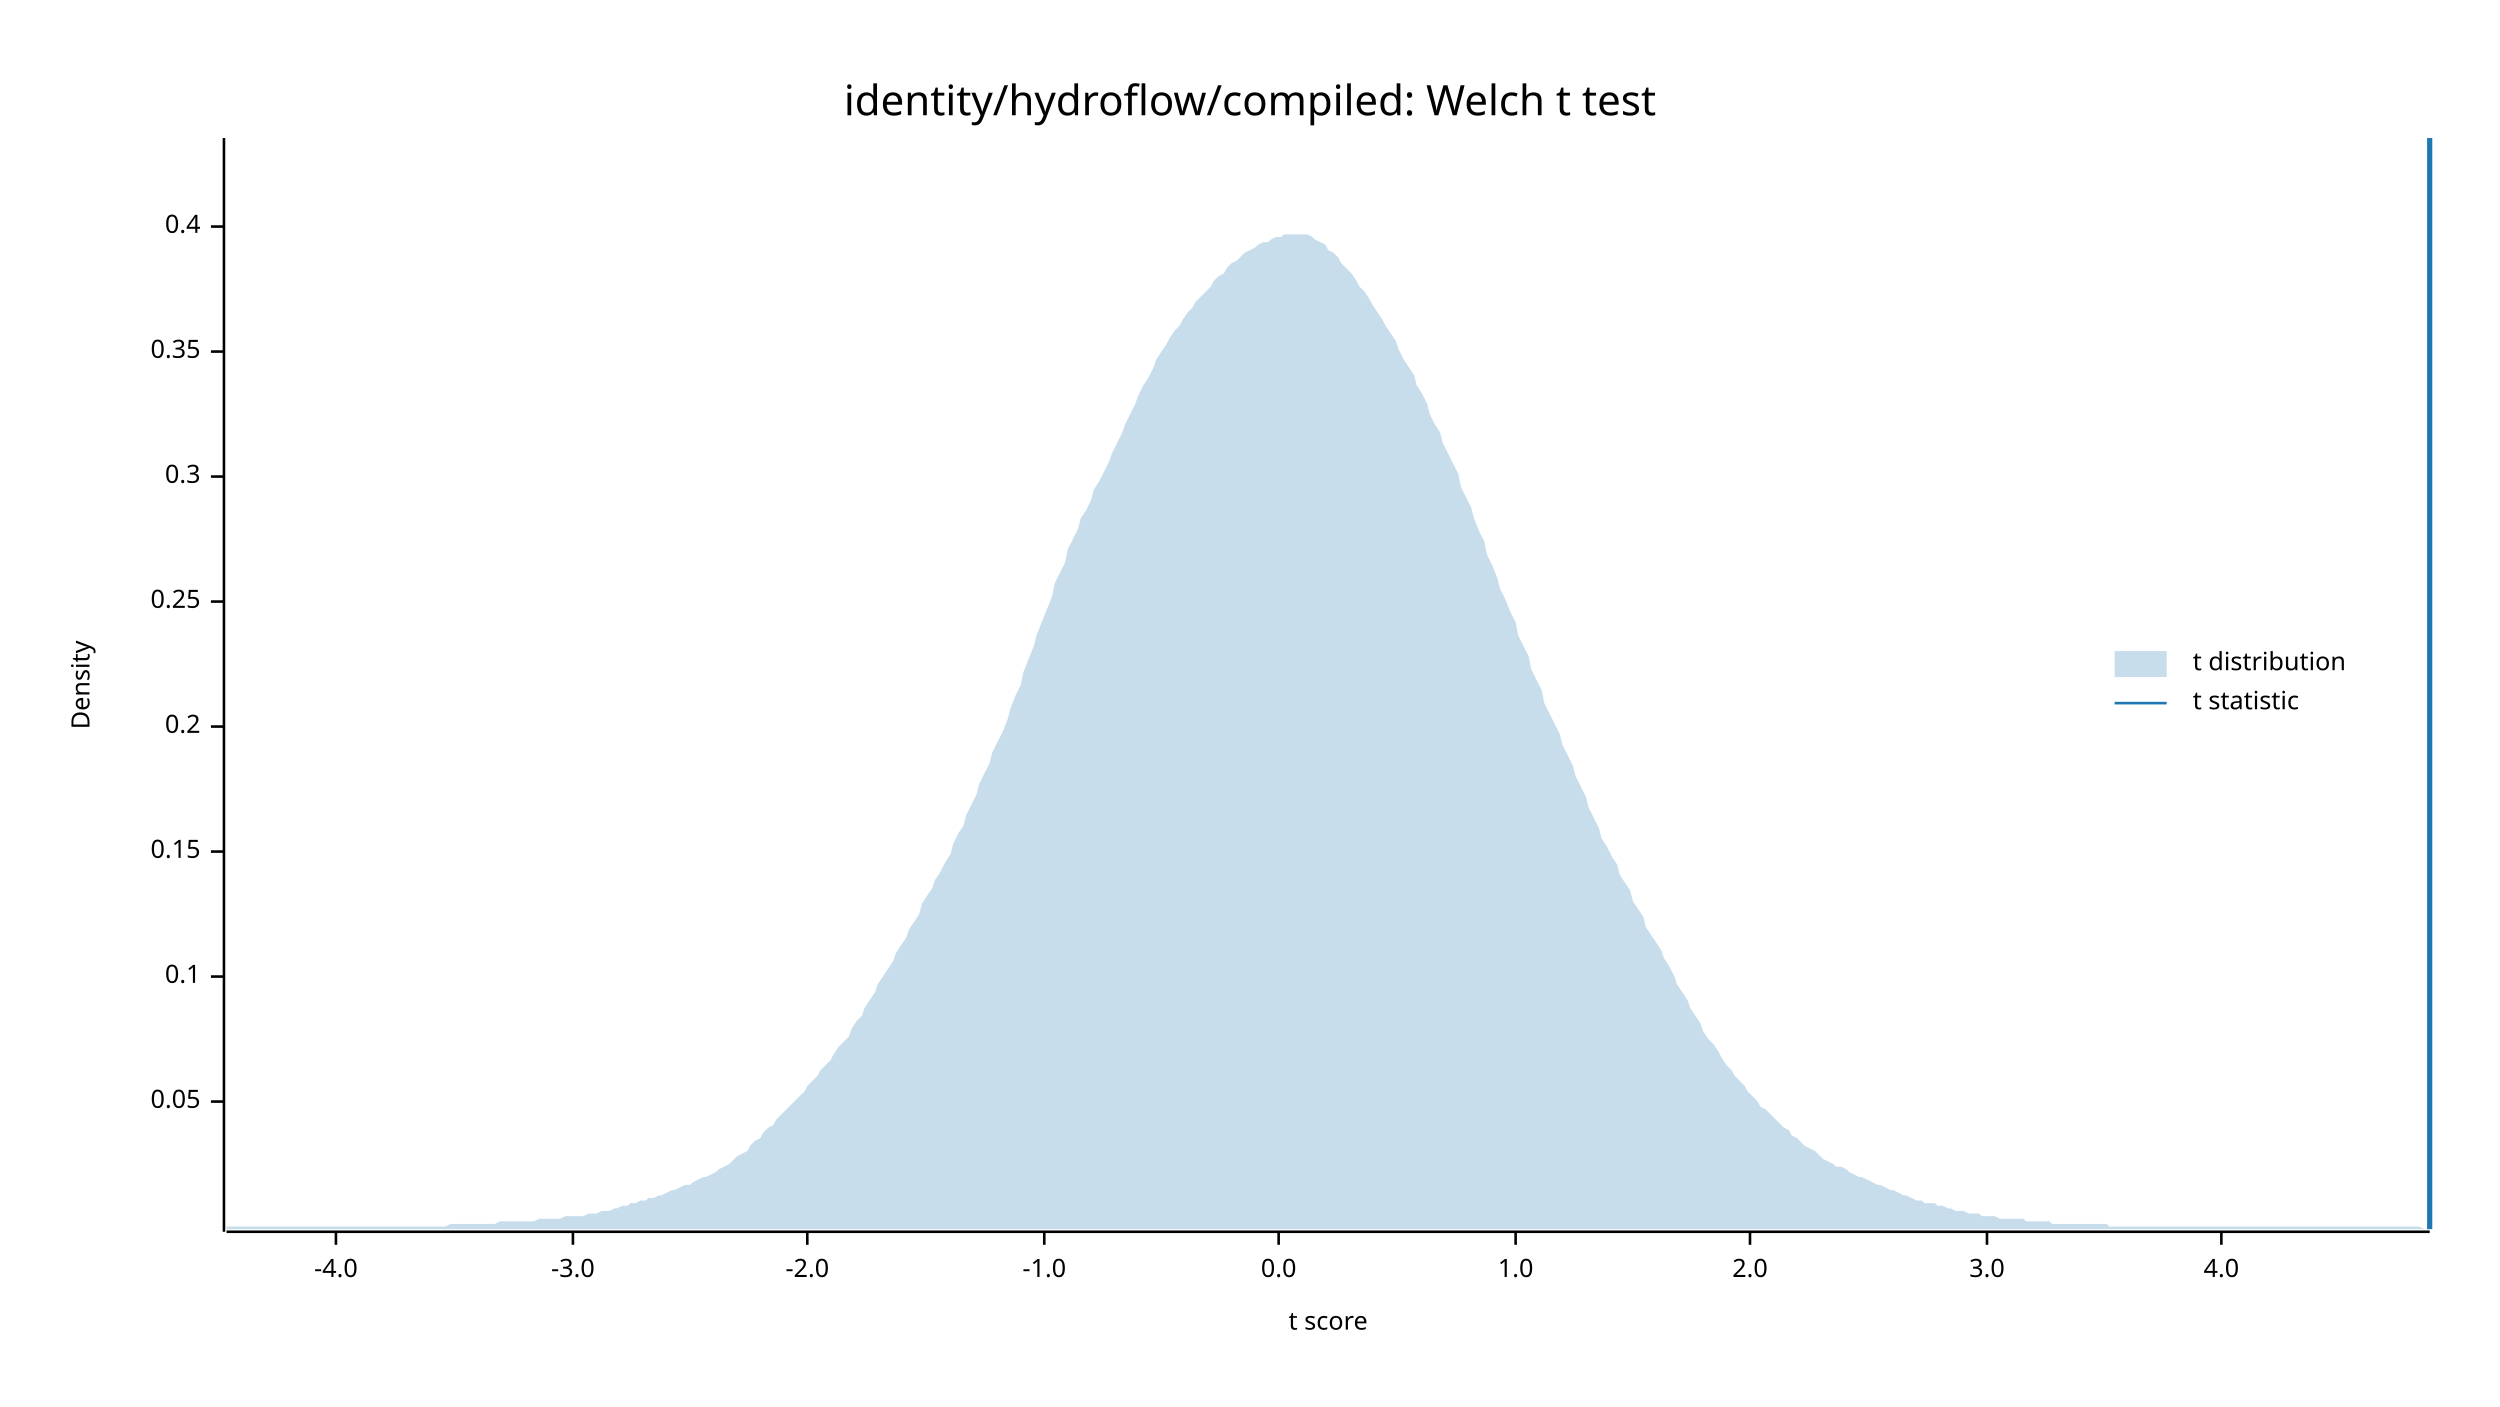
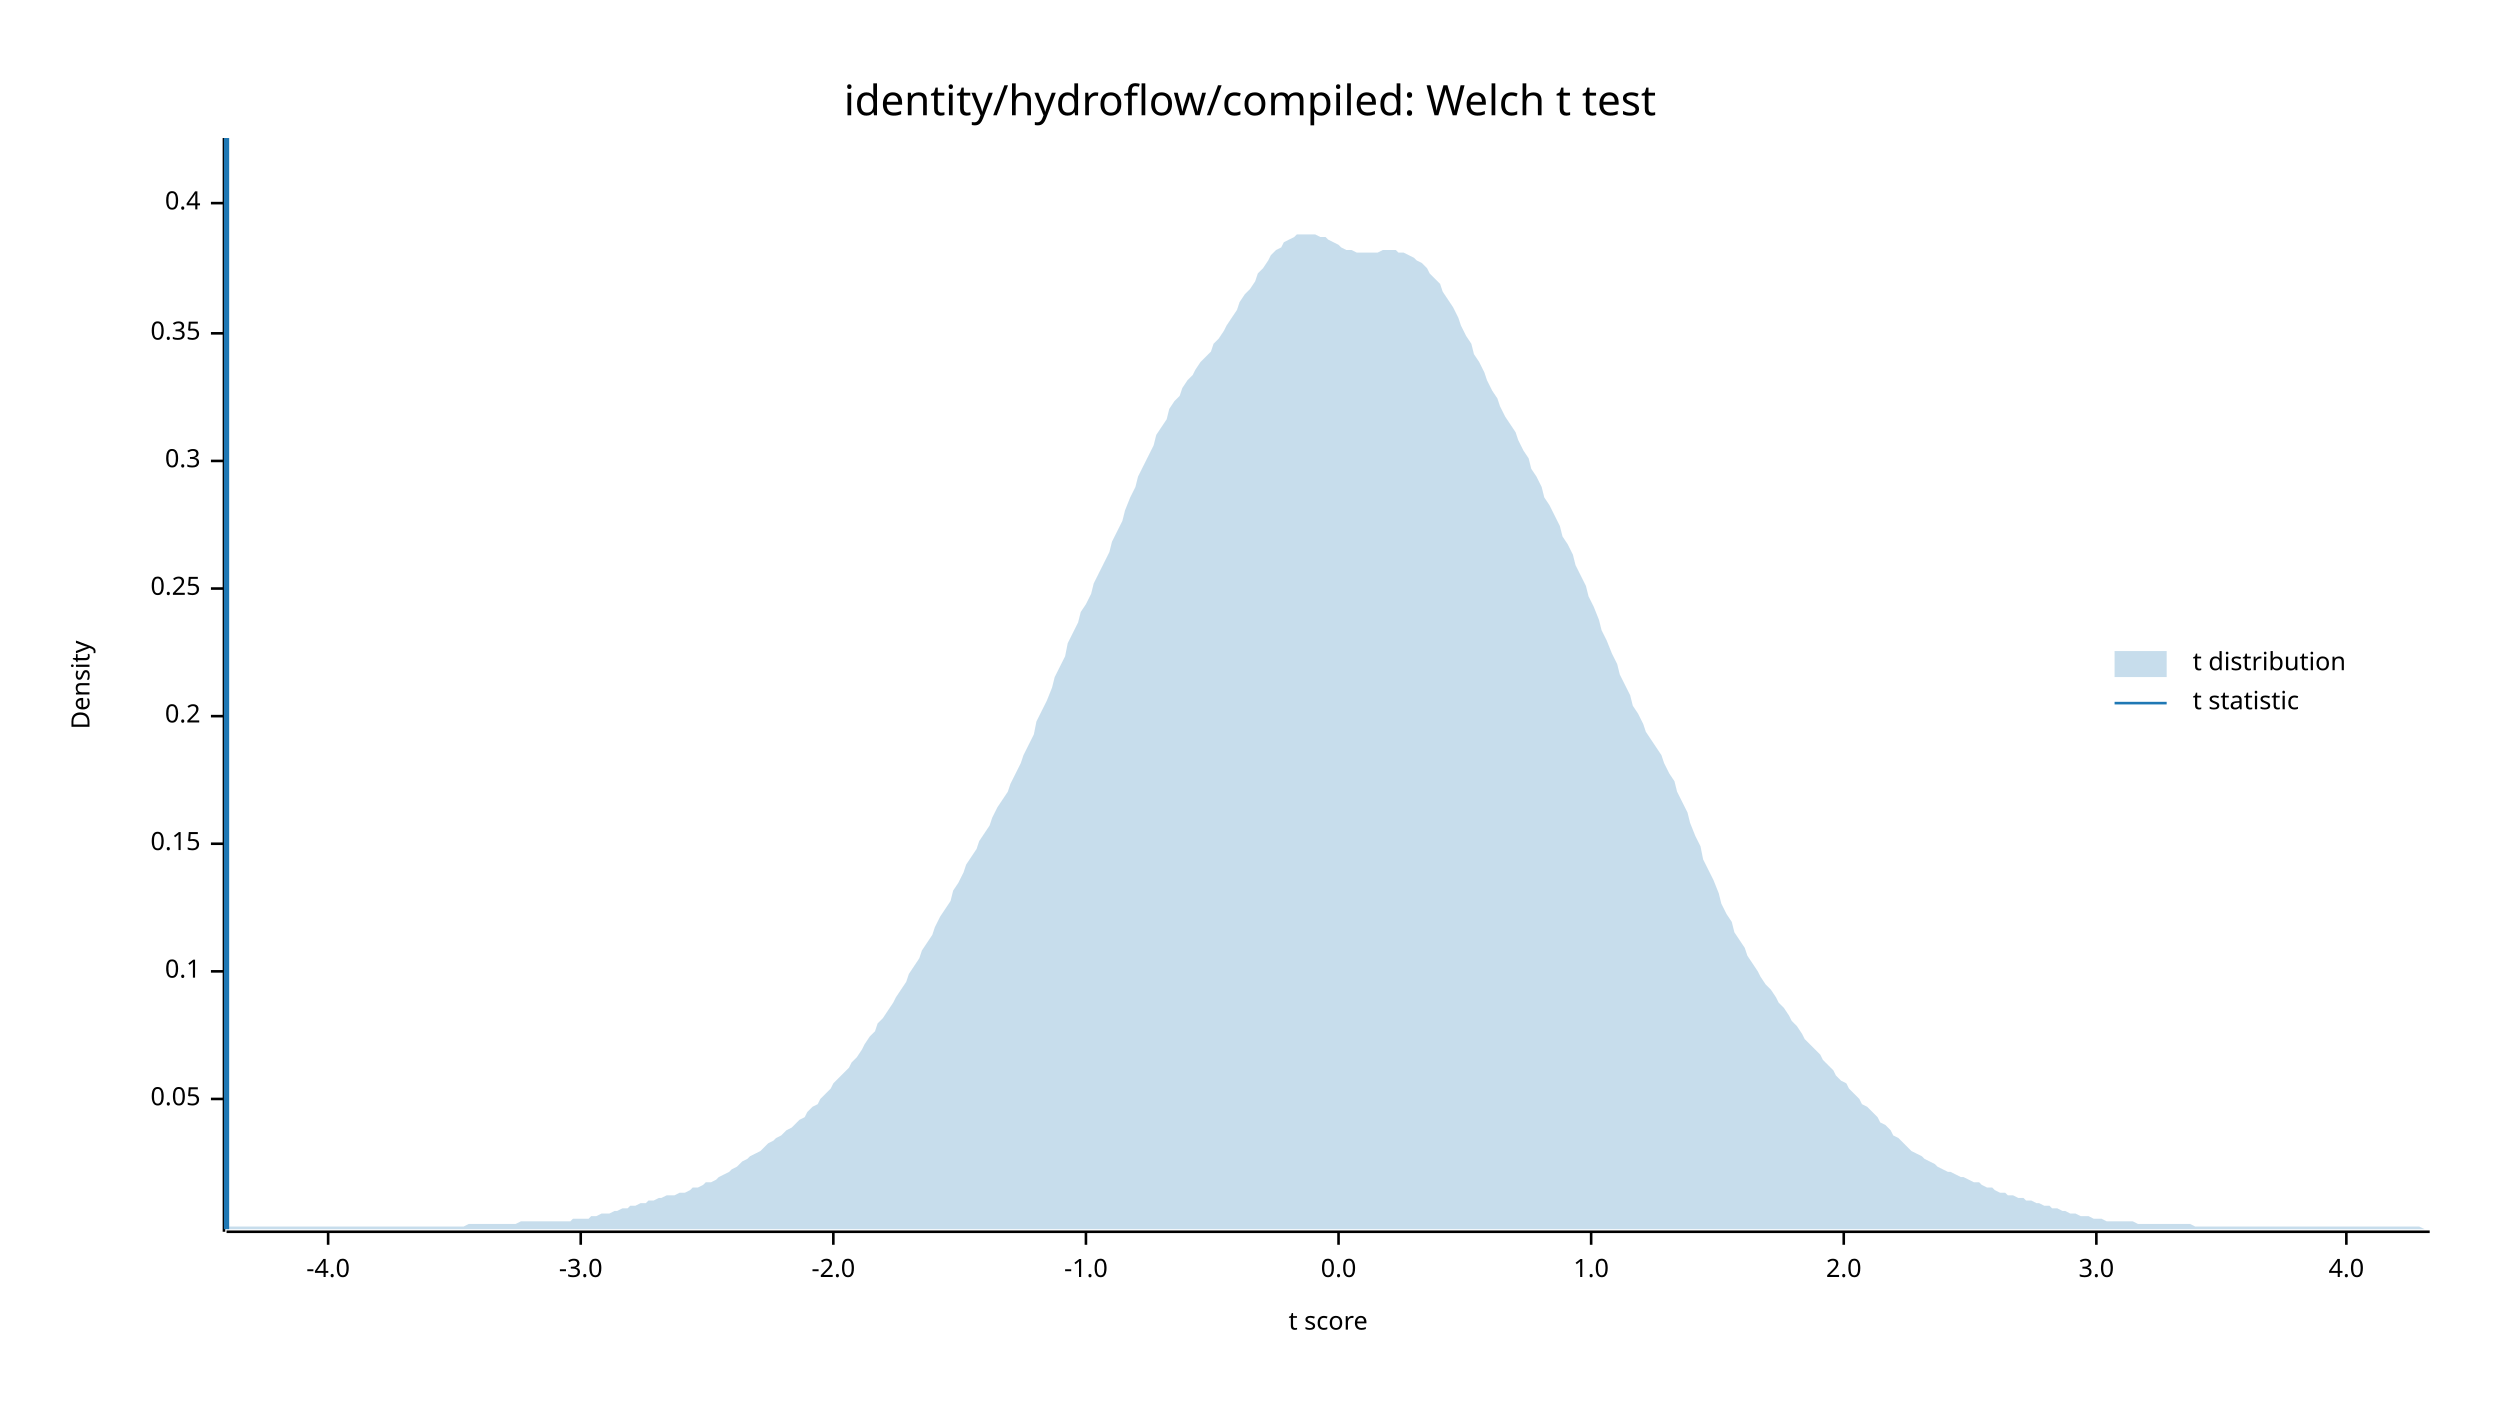
<svg xmlns="http://www.w3.org/2000/svg" width="960" height="540" viewBox="0 0 960 540">
  <text x="480" y="32" dy="0.76em" text-anchor="middle" font-family="sans-serif" font-size="16.129" opacity="1" fill="#000000">
identity/hydroflow/compiled: Welch t test
</text>
  <text x="27" y="263" dy="0.76em" text-anchor="middle" font-family="sans-serif" font-size="9.677" opacity="1" fill="#000000" transform="rotate(270, 27, 263)">
Density
</text>
  <text x="510" y="513" dy="-0.5ex" text-anchor="middle" font-family="sans-serif" font-size="9.677" opacity="1" fill="#000000">
t score
</text>
  <polyline fill="none" opacity="1" stroke="#000000" stroke-width="1" points="86,53 86,473 " />
-   <text x="77" y="423" dy="0.5ex" text-anchor="end" font-family="sans-serif" font-size="9.677" opacity="1" fill="#000000">
+   <text x="77" y="422" dy="0.5ex" text-anchor="end" font-family="sans-serif" font-size="9.677" opacity="1" fill="#000000">
0.05
</text>
-   <polyline fill="none" opacity="1" stroke="#000000" stroke-width="1" points="81,423 86,423 " />
-   <text x="77" y="375" dy="0.5ex" text-anchor="end" font-family="sans-serif" font-size="9.677" opacity="1" fill="#000000">
+   <polyline fill="none" opacity="1" stroke="#000000" stroke-width="1" points="81,422 86,422 " />
+   <text x="77" y="373" dy="0.5ex" text-anchor="end" font-family="sans-serif" font-size="9.677" opacity="1" fill="#000000">
0.1
</text>
-   <polyline fill="none" opacity="1" stroke="#000000" stroke-width="1" points="81,375 86,375 " />
-   <text x="77" y="327" dy="0.5ex" text-anchor="end" font-family="sans-serif" font-size="9.677" opacity="1" fill="#000000">
+   <polyline fill="none" opacity="1" stroke="#000000" stroke-width="1" points="81,373 86,373 " />
+   <text x="77" y="324" dy="0.5ex" text-anchor="end" font-family="sans-serif" font-size="9.677" opacity="1" fill="#000000">
0.15
</text>
-   <polyline fill="none" opacity="1" stroke="#000000" stroke-width="1" points="81,327 86,327 " />
-   <text x="77" y="279" dy="0.5ex" text-anchor="end" font-family="sans-serif" font-size="9.677" opacity="1" fill="#000000">
+   <polyline fill="none" opacity="1" stroke="#000000" stroke-width="1" points="81,324 86,324 " />
+   <text x="77" y="275" dy="0.5ex" text-anchor="end" font-family="sans-serif" font-size="9.677" opacity="1" fill="#000000">
0.2
</text>
-   <polyline fill="none" opacity="1" stroke="#000000" stroke-width="1" points="81,279 86,279 " />
-   <text x="77" y="231" dy="0.5ex" text-anchor="end" font-family="sans-serif" font-size="9.677" opacity="1" fill="#000000">
+   <polyline fill="none" opacity="1" stroke="#000000" stroke-width="1" points="81,275 86,275 " />
+   <text x="77" y="226" dy="0.5ex" text-anchor="end" font-family="sans-serif" font-size="9.677" opacity="1" fill="#000000">
0.25
</text>
-   <polyline fill="none" opacity="1" stroke="#000000" stroke-width="1" points="81,231 86,231 " />
-   <text x="77" y="183" dy="0.5ex" text-anchor="end" font-family="sans-serif" font-size="9.677" opacity="1" fill="#000000">
+   <polyline fill="none" opacity="1" stroke="#000000" stroke-width="1" points="81,226 86,226 " />
+   <text x="77" y="177" dy="0.5ex" text-anchor="end" font-family="sans-serif" font-size="9.677" opacity="1" fill="#000000">
0.3
</text>
-   <polyline fill="none" opacity="1" stroke="#000000" stroke-width="1" points="81,183 86,183 " />
-   <text x="77" y="135" dy="0.5ex" text-anchor="end" font-family="sans-serif" font-size="9.677" opacity="1" fill="#000000">
+   <polyline fill="none" opacity="1" stroke="#000000" stroke-width="1" points="81,177 86,177 " />
+   <text x="77" y="128" dy="0.5ex" text-anchor="end" font-family="sans-serif" font-size="9.677" opacity="1" fill="#000000">
0.35
</text>
-   <polyline fill="none" opacity="1" stroke="#000000" stroke-width="1" points="81,135 86,135 " />
-   <text x="77" y="87" dy="0.5ex" text-anchor="end" font-family="sans-serif" font-size="9.677" opacity="1" fill="#000000">
+   <polyline fill="none" opacity="1" stroke="#000000" stroke-width="1" points="81,128 86,128 " />
+   <text x="77" y="78" dy="0.5ex" text-anchor="end" font-family="sans-serif" font-size="9.677" opacity="1" fill="#000000">
0.4
</text>
-   <polyline fill="none" opacity="1" stroke="#000000" stroke-width="1" points="81,87 86,87 " />
+   <polyline fill="none" opacity="1" stroke="#000000" stroke-width="1" points="81,78 86,78 " />
  <polyline fill="none" opacity="1" stroke="#000000" stroke-width="1" points="87,473 933,473 " />
-   <text x="129" y="483" dy="0.76em" text-anchor="middle" font-family="sans-serif" font-size="9.677" opacity="1" fill="#000000">
+   <text x="126" y="483" dy="0.76em" text-anchor="middle" font-family="sans-serif" font-size="9.677" opacity="1" fill="#000000">
-4.0
</text>
-   <polyline fill="none" opacity="1" stroke="#000000" stroke-width="1" points="129,473 129,478 " />
-   <text x="220" y="483" dy="0.76em" text-anchor="middle" font-family="sans-serif" font-size="9.677" opacity="1" fill="#000000">
+   <polyline fill="none" opacity="1" stroke="#000000" stroke-width="1" points="126,473 126,478 " />
+   <text x="223" y="483" dy="0.76em" text-anchor="middle" font-family="sans-serif" font-size="9.677" opacity="1" fill="#000000">
-3.0
</text>
-   <polyline fill="none" opacity="1" stroke="#000000" stroke-width="1" points="220,473 220,478 " />
-   <text x="310" y="483" dy="0.76em" text-anchor="middle" font-family="sans-serif" font-size="9.677" opacity="1" fill="#000000">
+   <polyline fill="none" opacity="1" stroke="#000000" stroke-width="1" points="223,473 223,478 " />
+   <text x="320" y="483" dy="0.76em" text-anchor="middle" font-family="sans-serif" font-size="9.677" opacity="1" fill="#000000">
-2.0
</text>
-   <polyline fill="none" opacity="1" stroke="#000000" stroke-width="1" points="310,473 310,478 " />
-   <text x="401" y="483" dy="0.76em" text-anchor="middle" font-family="sans-serif" font-size="9.677" opacity="1" fill="#000000">
+   <polyline fill="none" opacity="1" stroke="#000000" stroke-width="1" points="320,473 320,478 " />
+   <text x="417" y="483" dy="0.76em" text-anchor="middle" font-family="sans-serif" font-size="9.677" opacity="1" fill="#000000">
-1.0
</text>
-   <polyline fill="none" opacity="1" stroke="#000000" stroke-width="1" points="401,473 401,478 " />
-   <text x="491" y="483" dy="0.76em" text-anchor="middle" font-family="sans-serif" font-size="9.677" opacity="1" fill="#000000">
+   <polyline fill="none" opacity="1" stroke="#000000" stroke-width="1" points="417,473 417,478 " />
+   <text x="514" y="483" dy="0.76em" text-anchor="middle" font-family="sans-serif" font-size="9.677" opacity="1" fill="#000000">
0.0
</text>
-   <polyline fill="none" opacity="1" stroke="#000000" stroke-width="1" points="491,473 491,478 " />
-   <text x="582" y="483" dy="0.76em" text-anchor="middle" font-family="sans-serif" font-size="9.677" opacity="1" fill="#000000">
+   <polyline fill="none" opacity="1" stroke="#000000" stroke-width="1" points="514,473 514,478 " />
+   <text x="611" y="483" dy="0.76em" text-anchor="middle" font-family="sans-serif" font-size="9.677" opacity="1" fill="#000000">
1.0
</text>
-   <polyline fill="none" opacity="1" stroke="#000000" stroke-width="1" points="582,473 582,478 " />
-   <text x="672" y="483" dy="0.76em" text-anchor="middle" font-family="sans-serif" font-size="9.677" opacity="1" fill="#000000">
+   <polyline fill="none" opacity="1" stroke="#000000" stroke-width="1" points="611,473 611,478 " />
+   <text x="708" y="483" dy="0.76em" text-anchor="middle" font-family="sans-serif" font-size="9.677" opacity="1" fill="#000000">
2.0
</text>
-   <polyline fill="none" opacity="1" stroke="#000000" stroke-width="1" points="672,473 672,478 " />
-   <text x="763" y="483" dy="0.76em" text-anchor="middle" font-family="sans-serif" font-size="9.677" opacity="1" fill="#000000">
+   <polyline fill="none" opacity="1" stroke="#000000" stroke-width="1" points="708,473 708,478 " />
+   <text x="805" y="483" dy="0.76em" text-anchor="middle" font-family="sans-serif" font-size="9.677" opacity="1" fill="#000000">
3.0
</text>
-   <polyline fill="none" opacity="1" stroke="#000000" stroke-width="1" points="763,473 763,478 " />
-   <text x="853" y="483" dy="0.76em" text-anchor="middle" font-family="sans-serif" font-size="9.677" opacity="1" fill="#000000">
+   <polyline fill="none" opacity="1" stroke="#000000" stroke-width="1" points="805,473 805,478 " />
+   <text x="901" y="483" dy="0.76em" text-anchor="middle" font-family="sans-serif" font-size="9.677" opacity="1" fill="#000000">
4.0
</text>
-   <polyline fill="none" opacity="1" stroke="#000000" stroke-width="1" points="853,473 853,478 " />
-   <polygon opacity="0.25" fill="#1F78B4" points="87,471 88,471 90,471 92,471 93,471 95,471 97,471 98,471 100,471 102,471 103,471 105,471 107,471 109,471 110,471 112,471 114,471 115,471 117,471 119,471 120,471 122,471 124,471 125,471 127,471 129,471 131,471 132,471 134,471 136,471 137,471 139,471 141,471 142,471 144,471 146,471 148,471 149,471 151,471 153,471 154,471 156,471 158,471 159,471 161,471 163,471 164,471 166,471 168,471 170,471 171,471 173,470 175,470 176,470 178,470 180,470 181,470 183,470 185,470 187,470 188,470 190,470 192,469 193,469 195,469 197,469 198,469 200,469 202,469 203,469 205,469 207,468 209,468 210,468 212,468 214,468 215,468 217,467 219,467 220,467 222,467 224,467 226,466 227,466 229,466 231,465 232,465 234,465 236,464 237,464 239,463 241,463 242,462 244,462 246,461 248,461 249,460 251,460 253,459 254,459 256,458 258,457 259,457 261,456 263,455 265,455 266,454 268,453 270,452 271,452 273,451 275,450 276,449 278,448 280,447 281,446 283,444 285,443 287,442 288,440 290,438 292,437 293,435 295,433 297,432 298,430 300,428 302,426 304,424 305,423 307,421 309,419 310,417 312,415 314,413 315,411 317,409 319,407 320,405 322,402 324,400 326,398 327,395 329,392 331,390 332,387 334,384 336,381 337,378 339,375 341,372 343,369 344,366 346,363 348,360 349,357 351,354 353,351 354,347 356,344 358,341 359,338 361,335 363,331 365,328 366,324 368,320 370,317 371,313 373,309 375,305 376,301 378,297 380,293 381,289 383,285 385,281 387,276 388,272 390,267 392,263 393,258 395,253 397,248 398,244 400,239 402,234 404,229 405,224 407,220 409,216 410,211 412,207 414,203 415,199 417,196 419,192 420,188 422,185 424,181 426,177 427,174 429,170 431,166 432,163 434,159 436,155 437,152 439,148 441,145 443,141 444,138 446,135 448,132 449,130 451,127 453,125 454,123 456,120 458,118 459,116 461,114 463,112 465,110 466,108 468,106 470,105 471,103 473,101 475,100 476,99 478,97 480,96 482,95 483,94 485,93 487,93 488,92 490,91 492,91 493,90 495,90 497,90 498,90 500,90 502,90 504,91 505,92 507,93 509,94 510,96 512,97 514,99 515,101 517,103 519,105 521,108 522,110 524,112 526,115 527,117 529,120 531,123 532,125 534,128 536,131 537,134 539,138 541,141 543,144 544,148 546,151 548,155 549,159 551,163 553,166 554,170 556,174 558,178 560,182 561,187 563,191 565,195 566,199 568,204 570,208 571,213 573,217 575,222 576,226 578,230 580,235 582,239 583,244 585,248 587,252 588,257 590,261 592,265 593,270 595,274 597,278 599,282 600,286 602,290 604,294 605,298 607,302 609,306 610,310 612,314 614,318 615,322 617,325 619,329 621,332 622,336 624,339 626,342 627,346 629,349 631,352 632,356 634,359 636,362 638,365 639,368 641,371 643,375 644,378 646,381 648,384 649,387 651,390 653,393 654,396 656,399 658,401 660,404 661,406 663,409 665,411 666,413 668,415 670,417 671,419 673,421 675,423 676,425 678,426 680,428 682,430 683,431 685,433 687,434 688,436 690,437 692,439 693,440 695,441 697,442 699,444 700,445 702,446 704,447 705,448 707,448 709,449 710,450 712,451 714,452 715,452 717,453 719,454 721,455 722,455 724,456 726,457 727,457 729,458 731,459 732,459 734,460 736,461 738,461 739,462 741,462 743,462 744,463 746,463 748,464 749,464 751,465 753,465 754,465 756,466 758,466 760,466 761,467 763,467 765,467 766,467 768,468 770,468 771,468 773,468 775,468 777,468 778,469 780,469 782,469 783,469 785,469 787,469 788,470 790,470 792,470 793,470 795,470 797,470 799,470 800,470 802,470 804,470 805,470 807,470 809,470 810,471 812,471 814,471 816,471 817,471 819,471 821,471 822,471 824,471 826,471 827,471 829,471 831,471 832,471 834,471 836,471 838,471 839,471 841,471 843,471 844,471 846,471 848,471 849,471 851,471 853,471 855,471 856,471 858,471 860,471 861,471 863,471 865,471 866,471 868,471 870,471 871,471 873,471 875,471 877,471 878,471 880,471 882,471 883,471 885,471 887,471 888,471 890,471 892,471 894,471 895,471 897,471 899,471 900,471 902,471 904,471 905,471 907,471 909,471 910,471 912,471 914,471 916,471 917,471 919,471 921,471 922,471 924,471 926,471 927,471 929,471 931,472 933,472 933,472 87,472 " />
-   <polyline fill="none" opacity="1" stroke="#1F78B4" stroke-width="2" points="933,472 933,53 " />
+   <polyline fill="none" opacity="1" stroke="#000000" stroke-width="1" points="901,473 901,478 " />
+   <polygon opacity="0.25" fill="#1F78B4" points="87,472 88,471 90,471 92,471 93,471 95,471 97,471 98,471 100,471 102,471 103,471 105,471 107,471 109,471 110,471 112,471 114,471 115,471 117,471 119,471 120,471 122,471 124,471 125,471 127,471 129,471 131,471 132,471 134,471 136,471 137,471 139,471 141,471 142,471 144,471 146,471 148,471 149,471 151,471 153,471 154,471 156,471 158,471 159,471 161,471 163,471 164,471 166,471 168,471 170,471 171,471 173,471 175,471 176,471 178,471 180,470 181,470 183,470 185,470 187,470 188,470 190,470 192,470 193,470 195,470 197,470 198,470 200,469 202,469 203,469 205,469 207,469 209,469 210,469 212,469 214,469 215,469 217,469 219,469 220,468 222,468 224,468 226,468 227,467 229,467 231,466 232,466 234,466 236,465 237,465 239,464 241,464 242,463 244,463 246,462 248,462 249,461 251,461 253,460 254,460 256,459 258,459 259,459 261,458 263,458 265,457 266,456 268,456 270,455 271,454 273,454 275,453 276,452 278,451 280,450 281,449 283,448 285,446 287,445 288,444 290,443 292,442 293,441 295,439 297,438 298,437 300,436 302,434 304,433 305,432 307,430 309,429 310,427 312,425 314,424 315,422 317,420 319,418 320,416 322,414 324,412 326,410 327,408 329,406 331,403 332,401 334,398 336,396 337,393 339,391 341,388 343,385 344,383 346,380 348,377 349,374 351,371 353,368 354,365 356,362 358,359 359,356 361,352 363,349 365,346 366,342 368,339 370,335 371,332 373,329 375,326 376,323 378,320 380,317 381,314 383,310 385,307 387,304 388,301 390,297 392,293 393,290 395,286 397,282 398,277 400,273 402,269 404,264 405,260 407,256 409,252 410,247 412,243 414,239 415,235 417,232 419,228 420,224 422,220 424,216 426,212 427,208 429,204 431,200 432,196 434,191 436,187 437,183 439,179 441,175 443,171 444,167 446,164 448,161 449,157 451,154 453,152 454,149 456,146 458,144 459,142 461,139 463,137 465,135 466,132 468,130 470,127 471,125 473,122 475,119 476,116 478,113 480,111 482,108 483,105 485,103 487,100 488,98 490,96 492,95 493,93 495,92 497,91 498,90 500,90 502,90 504,90 505,90 507,91 509,91 510,92 512,93 514,94 515,95 517,96 519,96 521,97 522,97 524,97 526,97 527,97 529,97 531,96 532,96 534,96 536,96 537,97 539,97 541,98 543,99 544,100 546,101 548,103 549,105 551,107 553,109 554,112 556,115 558,118 560,122 561,125 563,129 565,132 566,136 568,139 570,143 571,146 573,150 575,153 576,156 578,160 580,163 582,166 583,169 585,173 587,176 588,180 590,183 592,187 593,191 595,194 597,198 599,202 600,206 602,209 604,213 605,217 607,221 609,225 610,229 612,233 614,238 615,242 617,246 619,251 621,255 622,259 624,263 626,267 627,271 629,274 631,278 632,281 634,284 636,287 638,290 639,293 641,297 643,300 644,304 646,308 648,312 649,316 651,321 653,325 654,330 656,334 658,338 660,343 661,347 663,351 665,354 666,358 668,361 670,364 671,367 673,370 675,373 676,375 678,378 680,380 682,383 683,385 685,387 687,390 688,392 690,394 692,397 693,399 695,401 697,403 699,405 700,407 702,409 704,411 705,413 707,415 709,416 710,418 712,420 714,422 715,424 717,425 719,427 721,429 722,431 724,432 726,434 727,436 729,437 731,439 732,440 734,442 736,443 738,444 739,445 741,446 743,447 744,448 746,449 748,450 749,450 751,451 753,452 754,452 756,453 758,454 760,454 761,455 763,456 765,456 766,457 768,458 770,458 771,459 773,459 775,460 777,460 778,461 780,461 782,462 783,462 785,463 787,463 788,464 790,464 792,465 793,465 795,466 797,466 799,467 800,467 802,467 804,468 805,468 807,468 809,469 810,469 812,469 814,469 816,469 817,469 819,469 821,470 822,470 824,470 826,470 827,470 829,470 831,470 832,470 834,470 836,470 838,470 839,470 841,470 843,471 844,471 846,471 848,471 849,471 851,471 853,471 855,471 856,471 858,471 860,471 861,471 863,471 865,471 866,471 868,471 870,471 871,471 873,471 875,471 877,471 878,471 880,471 882,471 883,471 885,471 887,471 888,471 890,471 892,471 894,471 895,471 897,471 899,471 900,471 902,471 904,471 905,471 907,471 909,471 910,471 912,471 914,471 916,471 917,471 919,471 921,471 922,471 924,471 926,471 927,471 929,471 931,472 933,472 933,472 87,472 " />
+   <polyline fill="none" opacity="1" stroke="#1F78B4" stroke-width="2" points="87,472 87,53 " />
  <text x="842" y="250" dy="0.76em" text-anchor="start" font-family="sans-serif" font-size="9.677" opacity="1" fill="#000000">
t distribution
</text>
  <text x="842" y="265" dy="0.76em" text-anchor="start" font-family="sans-serif" font-size="9.677" opacity="1" fill="#000000">
t statistic
</text>
  <rect x="812" y="250" width="20" height="10" opacity="0.25" fill="#1F78B4" stroke="none" />
  <polyline fill="none" opacity="1" stroke="#1F78B4" stroke-width="1" points="812,270 832,270 " />
</svg>
